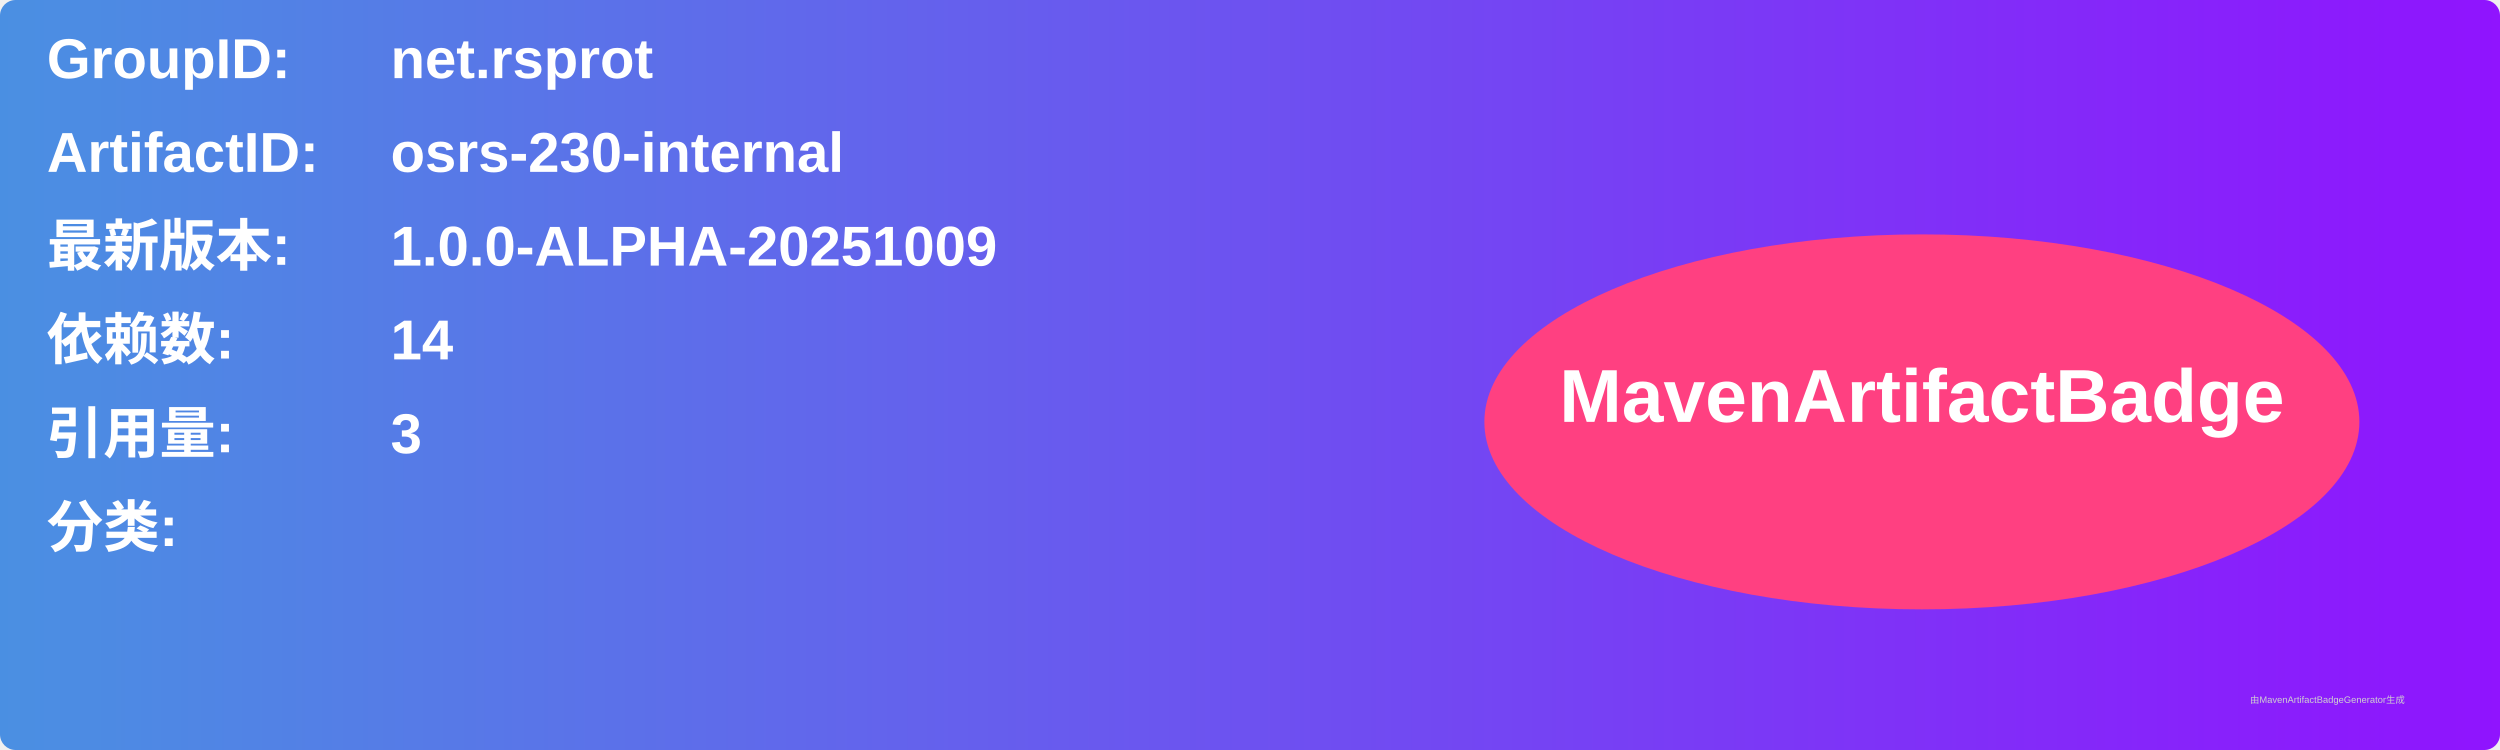
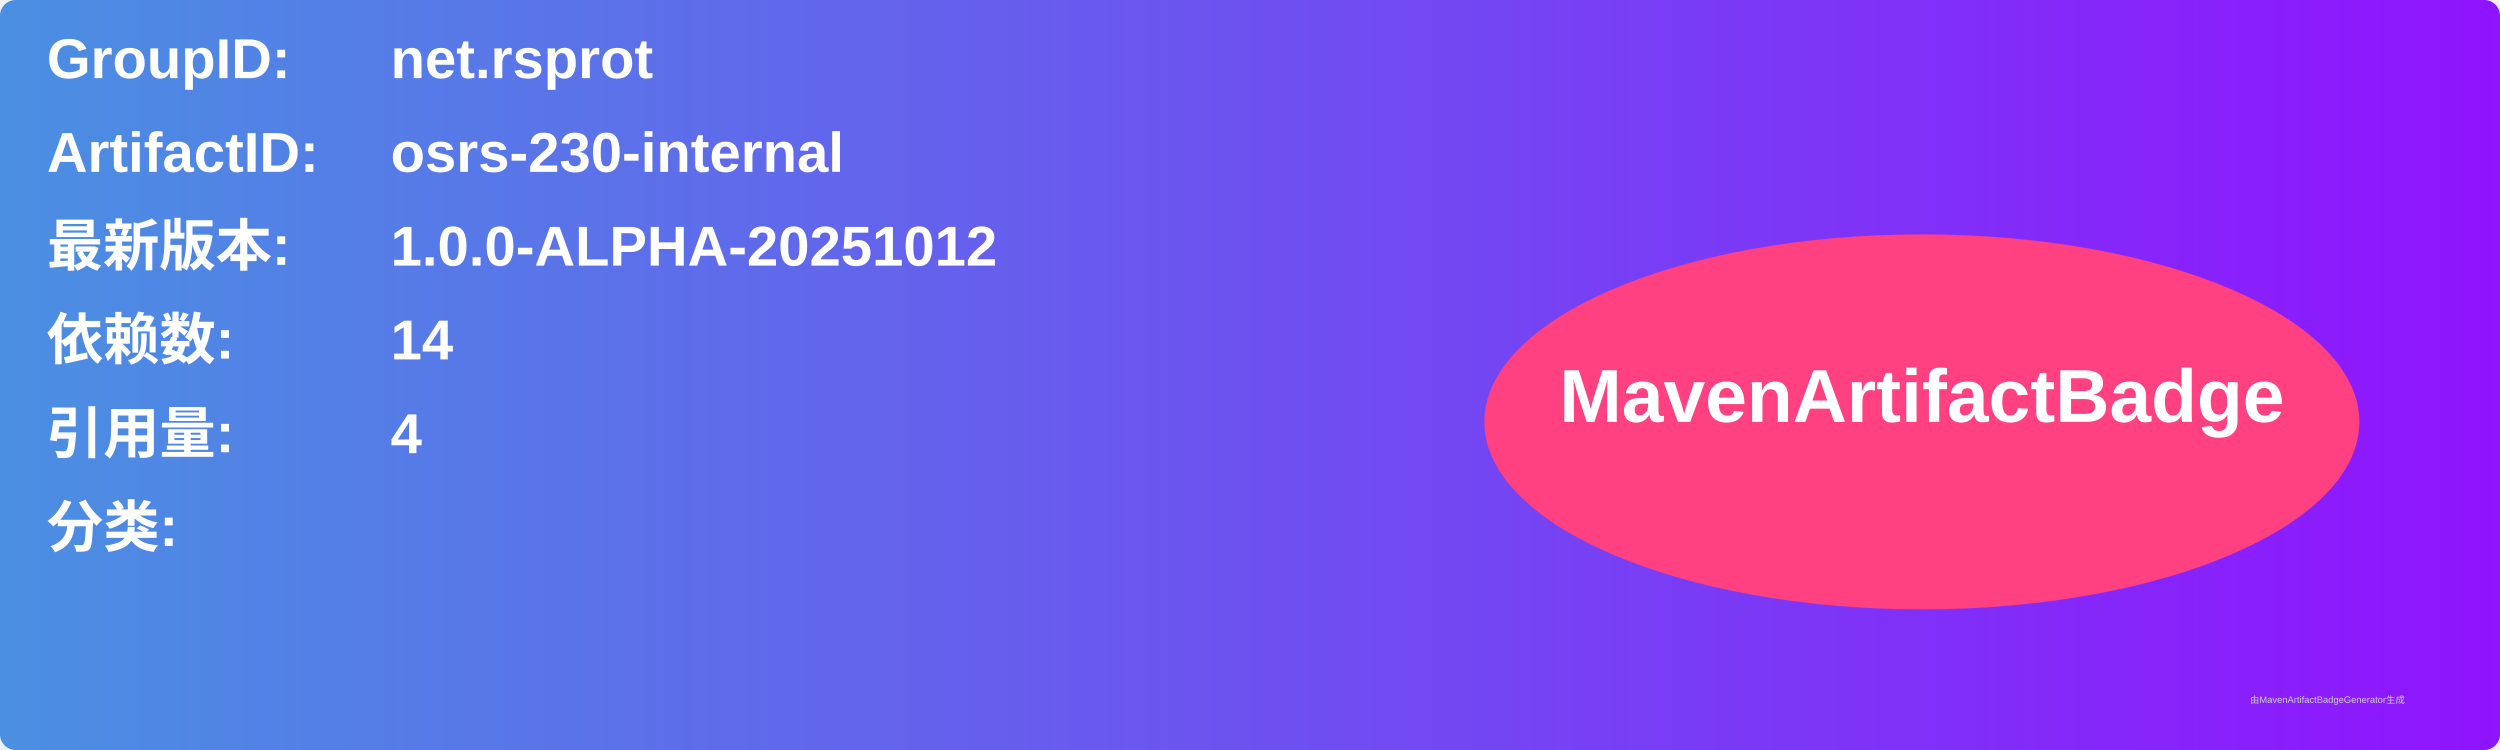
<svg xmlns="http://www.w3.org/2000/svg" width="800" height="240" viewBox="0 0 800 240">
  <linearGradient id="grad" x1="0%" y1="0%" x2="100%" y2="0%">
    <stop offset="0%" stop-color="#4a90e2" />
    <stop offset="100%" stop-color="#9013fe" />
  </linearGradient>
  <rect width="100%" height="100%" rx="5" ry="5" fill="url(#grad)" />
  <g transform="translate(15, 15)">
    <text x="0" y="10" font-family="Arial" font-size="18" fill="white" font-weight="bold" width="260">GroupID:</text>
    <text x="110" y="10" font-family="Arial" font-size="18" fill="white" font-weight="bold" width="460">net.rsprot</text>
    <text x="0" y="40" font-family="Arial" font-size="18" fill="white" font-weight="bold" width="260">ArtifactID:</text>
    <text x="110" y="40" font-family="Arial" font-size="18" fill="white" font-weight="bold" width="460">osrs-230-internal</text>
    <text x="0" y="70" font-family="Arial" font-size="18" fill="white" font-weight="bold">最新版本:</text>
    <text x="110" y="70" font-family="Arial" font-size="18" fill="white" font-weight="bold">
-       <tspan font-weight="bold">1.0.0-ALPHA-20251009</tspan>
+       <tspan font-weight="bold">1.0.0-ALPHA-20251012</tspan>
    </text>
    <text x="0" y="100" font-family="Arial" font-size="18" fill="white" font-weight="bold">依赖数: </text>
    <text x="110" y="100" font-family="Arial" font-size="18" fill="white">
      <tspan font-weight="bold">14</tspan>
    </text>
    <text x="0" y="130" font-family="Arial" font-size="18" fill="white" font-weight="bold">引用量: </text>
    <text x="110" y="130" font-family="Arial" font-size="18" fill="white">
-       <tspan font-weight="bold">3</tspan>
+       <tspan font-weight="bold">4</tspan>
    </text>
    <text x="0" y="160" font-family="Arial" font-size="18" fill="white" font-weight="bold">分类:</text>
    <text x="10" y="190" font-family="Arial" font-size="10" fill="white">
      <tspan font-weight="bold" />
    </text>
    <ellipse cx="600" cy="120" rx="140" ry="60" fill="#ff4081" />
    <text x="600" y="120" text-anchor="middle" font-family="Arial" font-size="24" fill="white" font-weight="bold">MavenArtifactBadge</text>
  </g>
  <text x="720" y="225" font-family="Arial" font-size="3" fill="#d0d0d0">由MavenArtifactBadgeGenerator生成</text>
</svg>
